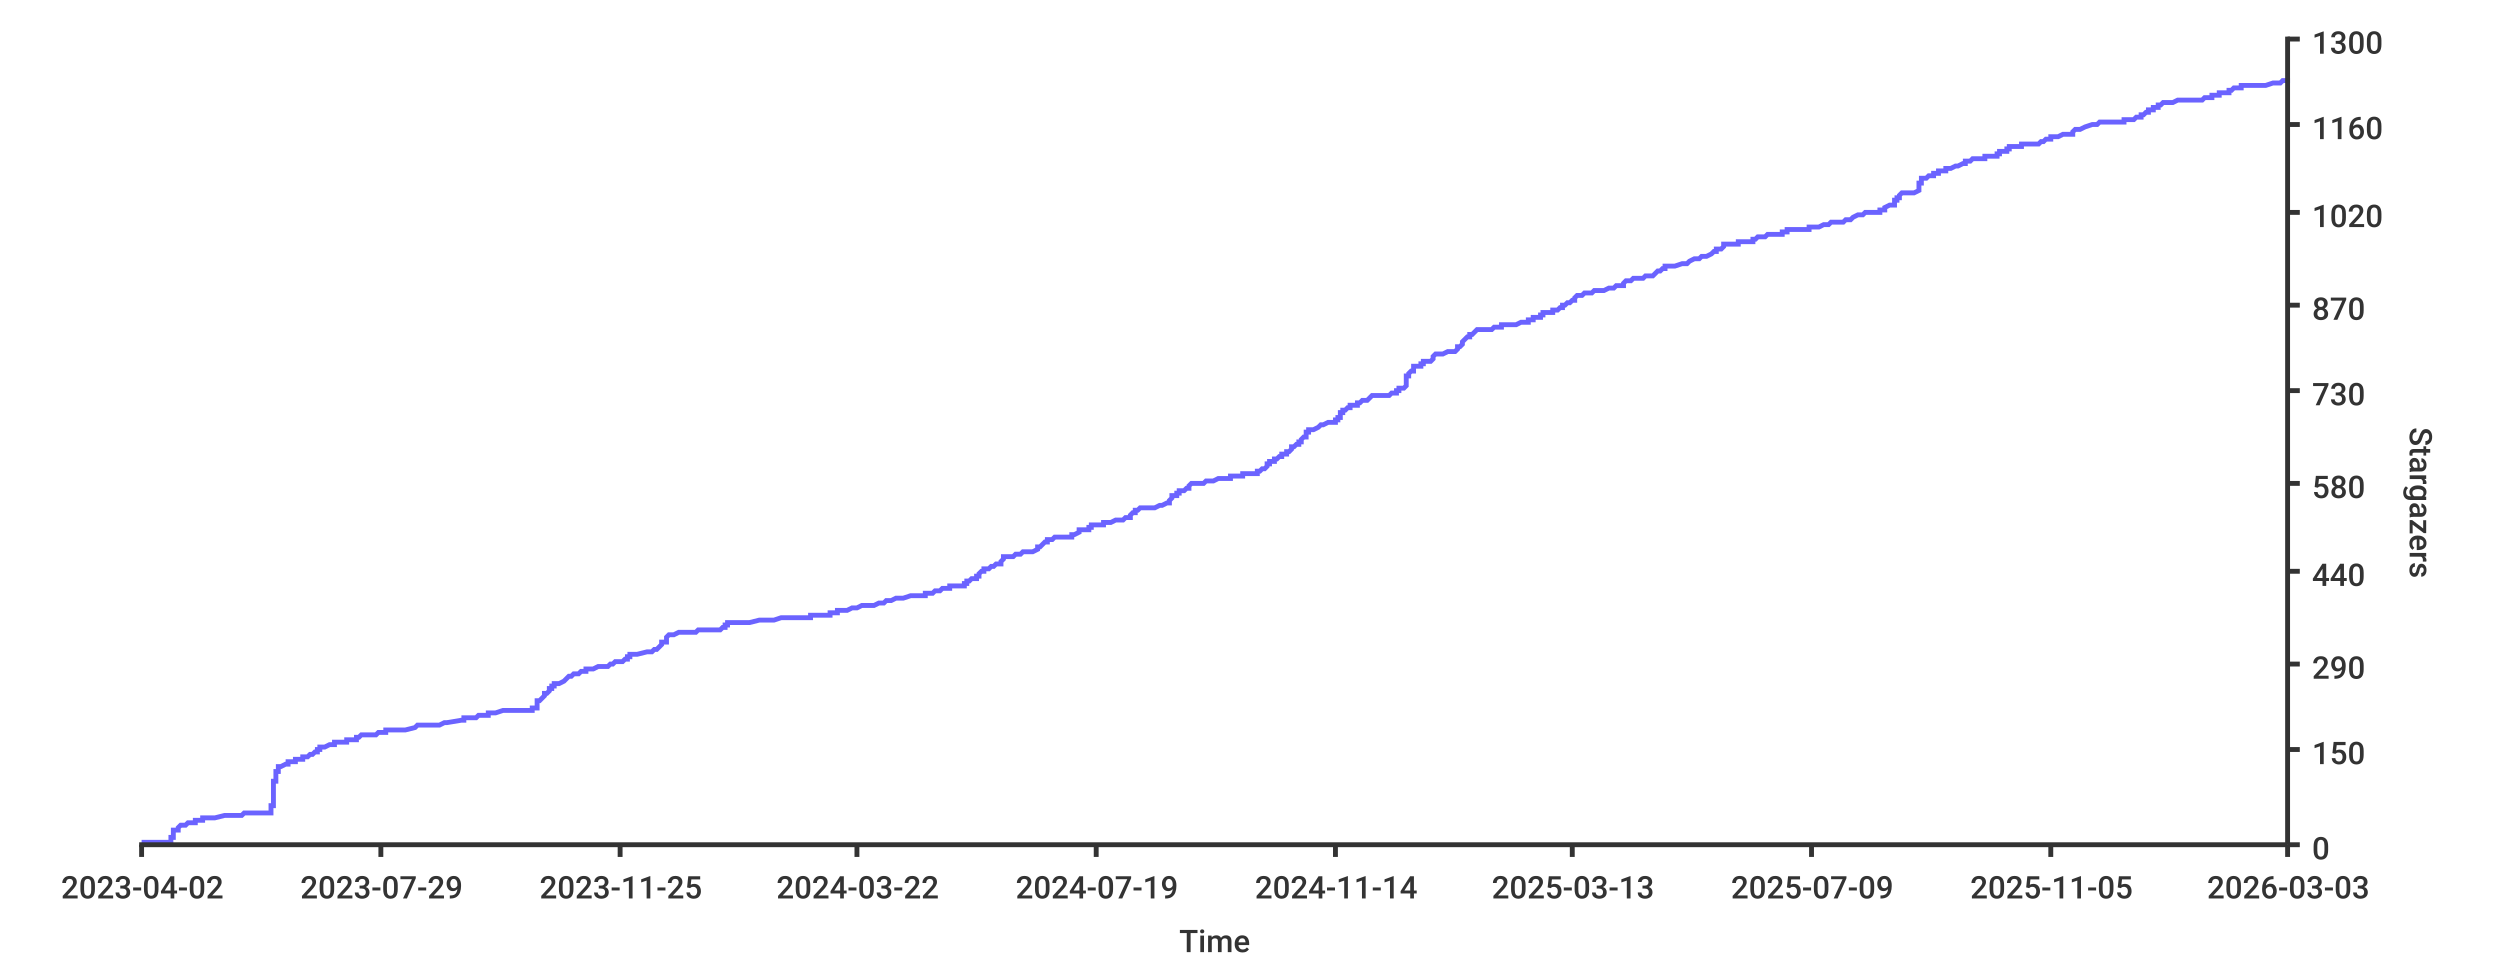
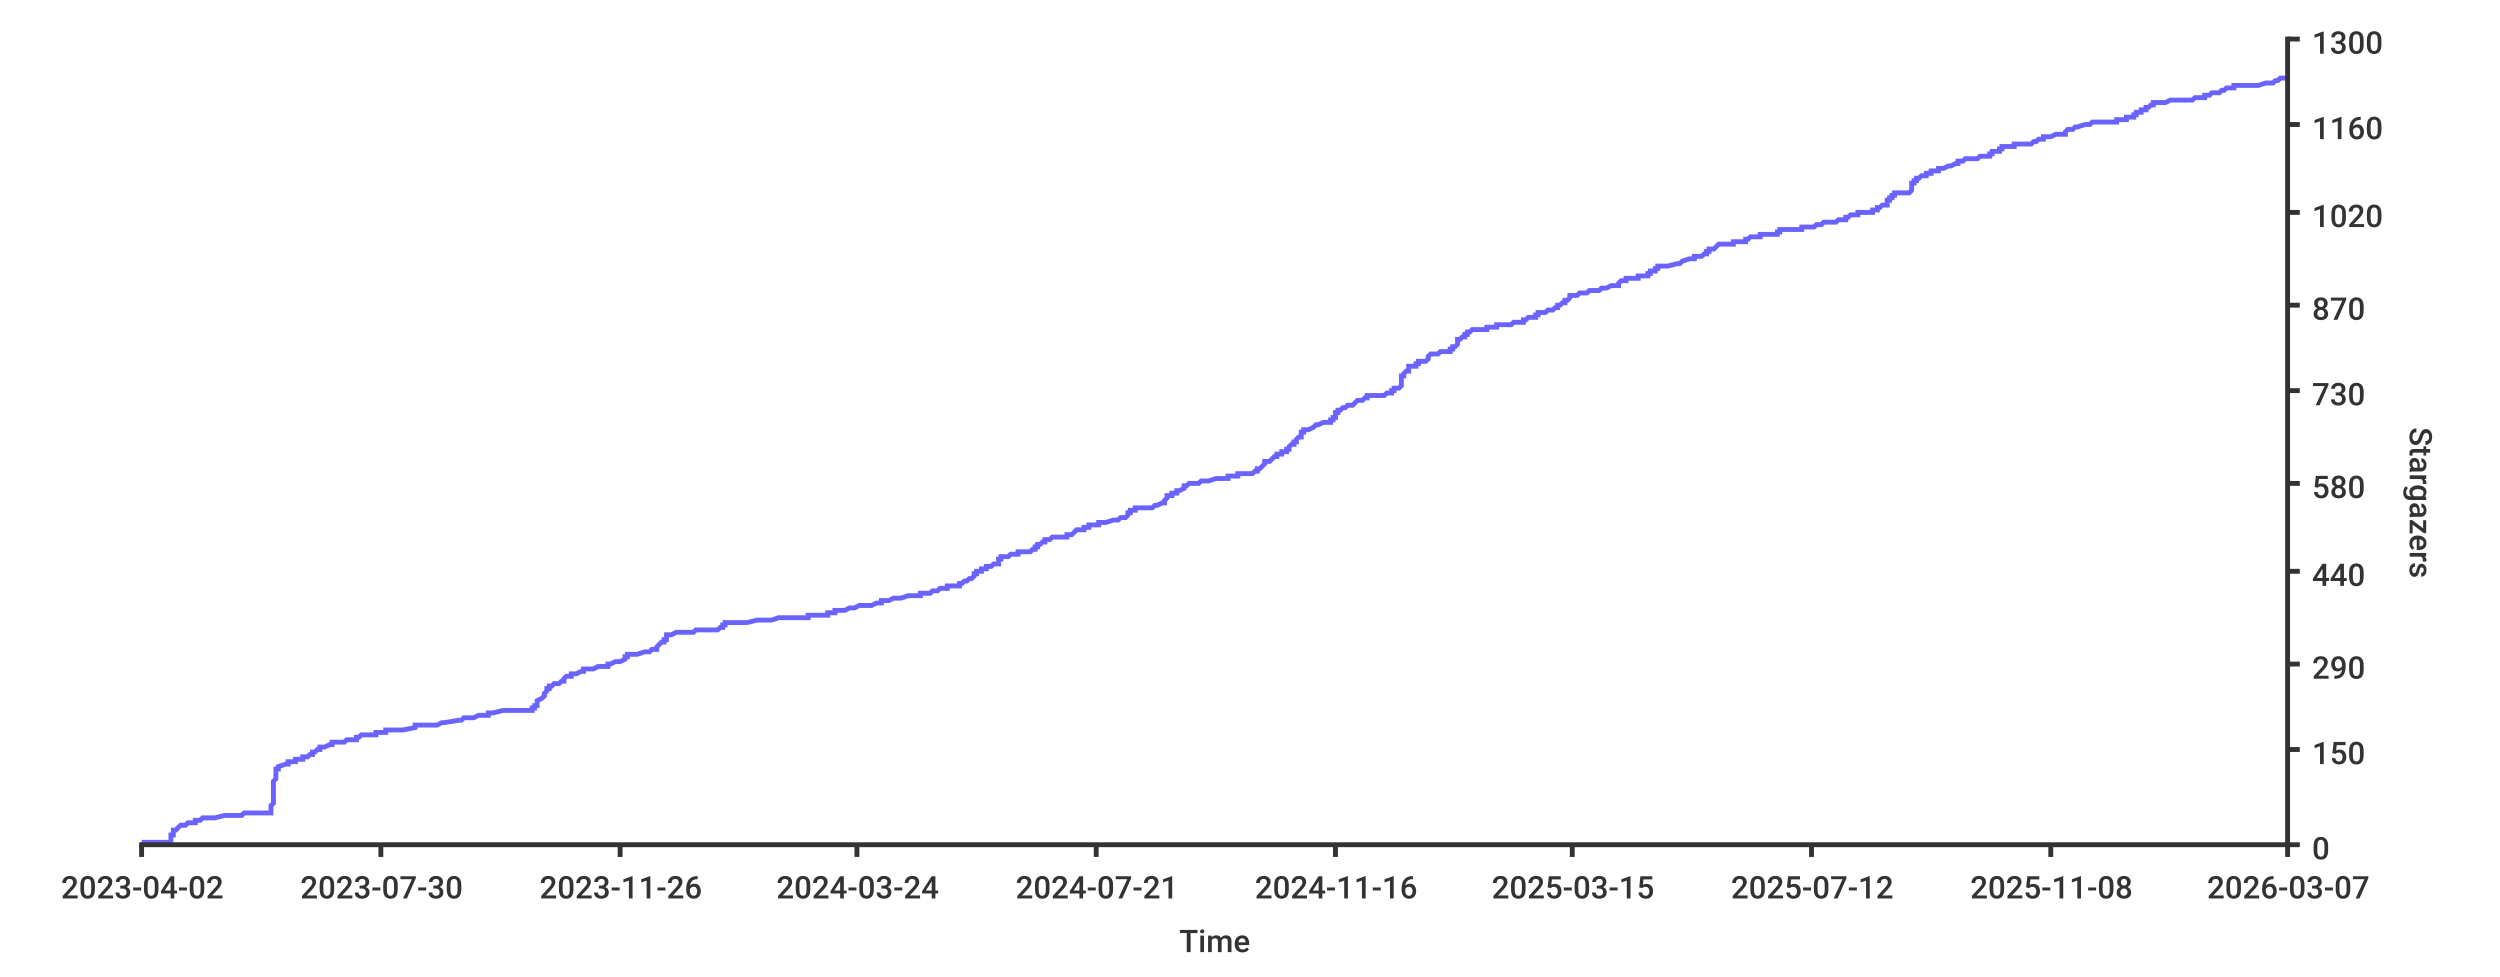
- <svg xmlns="http://www.w3.org/2000/svg" height="400px" width="1024px">
+ <svg xmlns="http://www.w3.org/2000/svg" width="1024px" height="400px">
  <style type="text/css">
path { fill: none; stroke: rgb(51,51,51); }
path.series { stroke: #6b63ff; }
rect.background { fill: rgb(255,255,255); stroke: none; }

text {
	stroke-width: 0;
	stroke: none;
	fill: rgba(51,51,51,1.0);
	font-size: 12.8px;
	font-family: 'Roboto Medium', sans-serif;
}
</style>
-   <rect x="0" y="0" width="1024px" height="400px" class="background" rx="8" />
-   <path stroke-width="2" class="series" d="M 58 345 L 60 345 L 70 345 L 70 344 L 70 344 L 70 344 L 70 344 L 70 343 L 70 343 L 70 343 L 71 343 L 71 342 L 71 342 L 71 342 L 71 342 L 71 341 L 71 341 L 71 341 L 71 341 L 71 340 L 72 340 L 72 340 L 73 340 L 73 339 L 73 339 L 73 339 L 73 339 L 74 338 L 75 338 L 75 338 L 76 338 L 77 337 L 80 337 L 80 337 L 80 337 L 80 336 L 80 336 L 82 336 L 83 336 L 83 335 L 85 335 L 87 335 L 88 335 L 92 334 L 94 334 L 96 334 L 99 334 L 100 333 L 110 333 L 110 333 L 111 333 L 111 332 L 111 332 L 111 332 L 111 332 L 111 331 L 111 331 L 111 331 L 111 331 L 111 330 L 111 330 L 111 330 L 112 330 L 112 329 L 112 329 L 112 329 L 112 328 L 112 328 L 112 328 L 112 328 L 112 327 L 112 327 L 112 327 L 112 327 L 112 326 L 112 326 L 112 326 L 112 326 L 112 325 L 112 325 L 112 325 L 112 325 L 112 324 L 112 324 L 112 324 L 112 324 L 112 323 L 112 323 L 112 323 L 112 323 L 112 322 L 112 322 L 112 322 L 112 322 L 112 321 L 112 321 L 112 321 L 112 321 L 112 320 L 113 320 L 113 320 L 113 320 L 113 319 L 113 319 L 113 319 L 113 319 L 113 318 L 113 318 L 113 318 L 113 318 L 113 317 L 113 317 L 113 317 L 113 317 L 113 316 L 113 316 L 113 316 L 114 316 L 114 315 L 114 315 L 114 315 L 114 315 L 114 314 L 115 314 L 115 314 L 115 314 L 117 313 L 117 313 L 117 313 L 118 313 L 118 312 L 119 312 L 121 312 L 121 311 L 123 311 L 123 311 L 124 311 L 124 310 L 125 310 L 126 310 L 126 310 L 127 309 L 127 309 L 128 309 L 128 309 L 129 308 L 129 308 L 129 308 L 130 308 L 130 307 L 130 307 L 131 307 L 131 307 L 131 306 L 132 306 L 133 306 L 133 306 L 135 305 L 135 305 L 136 305 L 137 305 L 137 304 L 137 304 L 138 304 L 142 304 L 142 303 L 143 303 L 146 303 L 146 303 L 146 302 L 146 302 L 147 302 L 147 302 L 148 301 L 149 301 L 149 301 L 154 301 L 155 300 L 156 300 L 157 300 L 158 300 L 158 299 L 159 299 L 162 299 L 166 299 L 170 298 L 170 298 L 170 298 L 170 298 L 171 297 L 177 297 L 180 297 L 180 297 L 182 296 L 182 296 L 183 296 L 189 295 L 189 295 L 189 295 L 190 295 L 190 294 L 193 294 L 194 294 L 195 294 L 196 293 L 200 293 L 200 293 L 200 293 L 200 292 L 201 292 L 201 292 L 203 292 L 206 291 L 214 291 L 217 291 L 218 291 L 218 290 L 220 290 L 220 290 L 220 290 L 220 289 L 220 289 L 220 289 L 220 289 L 220 288 L 220 288 L 220 288 L 220 288 L 220 287 L 220 287 L 221 287 L 221 287 L 222 286 L 222 286 L 222 286 L 222 286 L 223 285 L 223 285 L 223 285 L 223 285 L 223 284 L 224 284 L 224 284 L 224 284 L 225 283 L 225 283 L 225 283 L 225 283 L 225 282 L 225 282 L 226 282 L 226 282 L 226 281 L 226 281 L 227 281 L 227 281 L 227 280 L 228 280 L 228 280 L 229 280 L 231 279 L 231 279 L 231 279 L 232 278 L 232 278 L 232 278 L 232 278 L 233 277 L 233 277 L 234 277 L 234 277 L 235 276 L 236 276 L 237 276 L 237 276 L 238 275 L 239 275 L 239 275 L 240 275 L 240 274 L 242 274 L 243 274 L 243 274 L 245 273 L 247 273 L 249 273 L 249 273 L 250 272 L 250 272 L 251 272 L 251 272 L 252 271 L 254 271 L 255 271 L 255 271 L 256 270 L 257 270 L 257 270 L 257 270 L 257 269 L 257 269 L 257 269 L 258 269 L 258 268 L 258 268 L 259 268 L 261 268 L 265 267 L 265 267 L 265 267 L 267 267 L 268 266 L 268 266 L 269 266 L 269 266 L 270 265 L 270 265 L 270 265 L 270 265 L 271 264 L 271 264 L 271 264 L 271 264 L 271 263 L 273 263 L 273 263 L 273 262 L 273 262 L 273 262 L 273 262 L 273 261 L 273 261 L 273 261 L 273 261 L 274 260 L 274 260 L 274 260 L 276 260 L 278 259 L 278 259 L 278 259 L 285 259 L 286 258 L 288 258 L 289 258 L 295 258 L 296 257 L 296 257 L 296 257 L 297 257 L 297 256 L 297 256 L 297 256 L 298 256 L 298 255 L 303 255 L 305 255 L 307 255 L 311 254 L 313 254 L 316 254 L 317 254 L 320 253 L 320 253 L 326 253 L 332 253 L 332 252 L 336 252 L 336 252 L 340 252 L 340 251 L 342 251 L 342 251 L 343 251 L 343 250 L 345 250 L 345 250 L 347 250 L 349 249 L 350 249 L 351 249 L 351 249 L 353 248 L 355 248 L 355 248 L 358 248 L 360 247 L 361 247 L 361 247 L 362 247 L 363 246 L 363 246 L 365 246 L 367 245 L 369 245 L 370 245 L 370 245 L 373 244 L 374 244 L 376 244 L 379 244 L 379 243 L 382 243 L 382 243 L 382 243 L 383 242 L 384 242 L 385 242 L 385 242 L 386 241 L 388 241 L 389 241 L 389 241 L 389 240 L 394 240 L 394 240 L 395 240 L 395 239 L 395 239 L 396 239 L 396 239 L 396 238 L 396 238 L 397 238 L 397 238 L 398 237 L 399 237 L 399 237 L 400 237 L 400 236 L 400 236 L 401 236 L 401 236 L 401 235 L 401 235 L 401 235 L 401 235 L 402 234 L 402 234 L 403 234 L 403 234 L 403 233 L 404 233 L 404 233 L 405 233 L 406 232 L 406 232 L 406 232 L 407 232 L 408 231 L 408 231 L 408 231 L 410 231 L 410 230 L 410 230 L 410 230 L 411 229 L 411 229 L 411 229 L 411 229 L 411 228 L 412 228 L 414 228 L 415 228 L 416 227 L 416 227 L 417 227 L 418 227 L 419 226 L 420 226 L 422 226 L 423 226 L 425 225 L 425 225 L 425 225 L 425 225 L 425 224 L 426 224 L 426 224 L 426 224 L 427 223 L 427 223 L 427 223 L 427 223 L 428 222 L 429 222 L 429 222 L 429 222 L 429 221 L 431 221 L 431 221 L 431 221 L 432 220 L 433 220 L 434 220 L 439 220 L 439 219 L 439 219 L 439 219 L 440 219 L 442 218 L 442 218 L 442 218 L 442 218 L 442 217 L 443 217 L 445 217 L 446 217 L 446 216 L 446 216 L 447 216 L 447 216 L 447 215 L 448 215 L 449 215 L 452 215 L 452 214 L 454 214 L 454 214 L 455 214 L 457 213 L 458 213 L 460 213 L 461 212 L 462 212 L 463 212 L 463 212 L 463 211 L 463 211 L 463 211 L 463 211 L 464 210 L 464 210 L 464 210 L 465 210 L 465 209 L 465 209 L 466 209 L 466 209 L 467 208 L 470 208 L 470 208 L 473 208 L 475 207 L 475 207 L 475 207 L 476 207 L 478 206 L 478 206 L 478 206 L 479 206 L 479 205 L 479 205 L 479 205 L 479 205 L 480 204 L 480 204 L 480 204 L 480 204 L 480 203 L 480 203 L 481 203 L 482 203 L 482 202 L 482 202 L 483 202 L 483 202 L 483 201 L 483 201 L 484 201 L 485 201 L 486 200 L 486 200 L 486 200 L 487 200 L 487 199 L 487 199 L 487 199 L 487 199 L 488 198 L 489 198 L 491 198 L 493 198 L 494 197 L 495 197 L 497 197 L 499 196 L 500 196 L 501 196 L 504 196 L 504 195 L 504 195 L 508 195 L 509 195 L 509 194 L 509 194 L 509 194 L 515 194 L 515 193 L 516 193 L 516 193 L 516 193 L 517 192 L 518 192 L 518 192 L 518 192 L 519 191 L 519 191 L 519 191 L 519 191 L 519 190 L 519 190 L 519 190 L 520 190 L 520 189 L 520 189 L 521 189 L 522 189 L 522 188 L 523 188 L 523 188 L 523 188 L 524 187 L 524 187 L 525 187 L 525 187 L 525 186 L 525 186 L 525 186 L 527 186 L 527 185 L 528 185 L 528 185 L 528 185 L 529 184 L 529 184 L 529 184 L 529 184 L 529 183 L 530 183 L 530 183 L 530 183 L 531 182 L 531 182 L 532 182 L 532 182 L 532 181 L 532 181 L 532 181 L 533 181 L 533 180 L 533 180 L 533 180 L 534 179 L 534 179 L 534 179 L 535 179 L 535 178 L 535 178 L 535 178 L 535 178 L 535 177 L 536 177 L 536 177 L 536 177 L 536 176 L 536 176 L 538 176 L 538 176 L 540 175 L 540 175 L 540 175 L 540 175 L 541 174 L 542 174 L 542 174 L 542 174 L 544 173 L 546 173 L 546 173 L 547 173 L 547 172 L 547 172 L 548 172 L 548 172 L 548 171 L 548 171 L 548 171 L 549 171 L 549 170 L 549 170 L 549 170 L 549 170 L 549 169 L 549 169 L 549 169 L 550 169 L 550 168 L 550 168 L 550 168 L 551 168 L 552 167 L 552 167 L 552 167 L 553 167 L 553 166 L 553 166 L 554 166 L 556 166 L 556 165 L 556 165 L 556 165 L 557 165 L 558 164 L 560 164 L 560 164 L 561 163 L 561 163 L 561 163 L 561 163 L 562 162 L 565 162 L 567 162 L 569 162 L 570 161 L 570 161 L 571 161 L 572 161 L 572 160 L 572 160 L 572 160 L 573 160 L 573 159 L 574 159 L 574 159 L 575 159 L 576 158 L 576 158 L 576 158 L 576 158 L 576 157 L 576 157 L 576 157 L 576 157 L 576 156 L 576 156 L 576 156 L 576 156 L 576 155 L 576 155 L 576 155 L 576 155 L 576 154 L 577 154 L 577 154 L 577 154 L 577 153 L 577 153 L 577 153 L 577 153 L 578 152 L 578 152 L 578 152 L 579 152 L 579 151 L 579 151 L 579 151 L 579 151 L 579 150 L 579 150 L 580 150 L 582 150 L 582 149 L 582 149 L 583 149 L 583 149 L 583 148 L 584 148 L 585 148 L 586 148 L 587 147 L 587 147 L 587 147 L 587 146 L 587 146 L 587 146 L 587 146 L 588 145 L 589 145 L 589 145 L 591 145 L 593 144 L 593 144 L 595 144 L 596 144 L 597 143 L 597 143 L 597 143 L 597 143 L 597 142 L 597 142 L 598 142 L 598 142 L 599 141 L 599 141 L 599 141 L 599 141 L 599 140 L 599 140 L 599 140 L 599 140 L 600 139 L 600 139 L 600 139 L 600 139 L 601 138 L 602 138 L 602 138 L 602 138 L 602 137 L 602 137 L 603 137 L 603 137 L 604 136 L 604 136 L 604 136 L 604 136 L 605 135 L 608 135 L 609 135 L 611 135 L 612 134 L 612 134 L 615 134 L 615 134 L 615 133 L 617 133 L 621 133 L 621 133 L 623 132 L 624 132 L 626 132 L 626 132 L 626 131 L 627 131 L 628 131 L 628 130 L 629 130 L 630 130 L 631 130 L 631 129 L 631 129 L 632 129 L 632 129 L 632 128 L 633 128 L 636 128 L 636 128 L 636 127 L 637 127 L 637 127 L 638 127 L 639 126 L 640 126 L 640 126 L 640 126 L 640 125 L 640 125 L 641 125 L 641 125 L 642 124 L 643 124 L 643 124 L 643 124 L 644 123 L 644 123 L 644 123 L 645 123 L 645 122 L 645 122 L 645 122 L 645 122 L 646 121 L 646 121 L 646 121 L 648 121 L 649 120 L 649 120 L 652 120 L 652 120 L 653 119 L 654 119 L 655 119 L 657 119 L 659 118 L 660 118 L 660 118 L 661 118 L 662 117 L 664 117 L 665 117 L 665 117 L 665 116 L 665 116 L 665 116 L 665 116 L 666 115 L 667 115 L 668 115 L 668 115 L 669 114 L 669 114 L 673 114 L 674 113 L 675 113 L 676 113 L 677 113 L 678 112 L 678 112 L 678 112 L 678 112 L 679 111 L 680 111 L 680 111 L 680 111 L 681 110 L 681 110 L 681 110 L 682 110 L 682 109 L 683 109 L 685 109 L 686 109 L 689 108 L 690 108 L 690 108 L 691 108 L 692 107 L 692 107 L 692 107 L 692 107 L 694 106 L 695 106 L 696 106 L 696 106 L 697 105 L 697 105 L 698 105 L 699 105 L 701 104 L 701 104 L 701 104 L 701 104 L 702 103 L 702 103 L 702 103 L 703 103 L 703 102 L 703 102 L 704 102 L 705 102 L 706 101 L 706 101 L 706 101 L 706 101 L 706 100 L 707 100 L 709 100 L 712 100 L 712 99 L 715 99 L 716 99 L 718 99 L 718 98 L 719 98 L 719 98 L 720 97 L 720 97 L 721 97 L 723 97 L 724 96 L 726 96 L 730 96 L 730 96 L 730 95 L 730 95 L 731 95 L 732 95 L 732 94 L 732 94 L 739 94 L 741 94 L 741 93 L 742 93 L 744 93 L 745 93 L 747 92 L 748 92 L 748 92 L 749 92 L 750 91 L 754 91 L 754 91 L 755 91 L 756 90 L 758 90 L 758 90 L 758 90 L 759 89 L 759 89 L 759 89 L 759 89 L 761 88 L 763 88 L 763 88 L 763 88 L 764 87 L 766 87 L 769 87 L 770 87 L 770 86 L 772 86 L 772 86 L 772 86 L 772 85 L 772 85 L 772 85 L 772 85 L 774 84 L 775 84 L 775 84 L 776 84 L 776 83 L 776 83 L 776 83 L 776 83 L 776 82 L 776 82 L 777 82 L 777 82 L 777 81 L 777 81 L 778 81 L 778 80 L 778 80 L 778 80 L 778 80 L 779 79 L 780 79 L 784 79 L 784 79 L 786 78 L 786 78 L 786 78 L 786 78 L 786 77 L 786 77 L 786 77 L 786 77 L 786 76 L 786 76 L 786 76 L 786 76 L 786 75 L 786 75 L 786 75 L 787 75 L 787 74 L 787 74 L 787 74 L 787 74 L 787 73 L 788 73 L 789 73 L 789 73 L 790 72 L 791 72 L 791 72 L 792 72 L 792 71 L 792 71 L 794 71 L 794 71 L 794 70 L 795 70 L 796 70 L 797 70 L 797 69 L 798 69 L 799 69 L 799 69 L 801 68 L 801 68 L 802 68 L 802 68 L 804 67 L 804 67 L 804 67 L 805 67 L 805 66 L 805 66 L 806 66 L 807 66 L 808 65 L 810 65 L 813 65 L 813 64 L 814 64 L 818 64 L 818 64 L 818 63 L 818 63 L 819 63 L 819 63 L 819 62 L 820 62 L 821 62 L 822 62 L 822 61 L 822 61 L 823 61 L 823 61 L 823 60 L 827 60 L 827 60 L 828 60 L 828 59 L 829 59 L 830 59 L 835 59 L 836 58 L 836 58 L 837 58 L 837 58 L 838 57 L 839 57 L 840 57 L 840 57 L 840 56 L 840 56 L 840 56 L 843 56 L 845 55 L 846 55 L 848 55 L 849 55 L 849 54 L 849 54 L 849 54 L 849 54 L 850 53 L 850 53 L 852 53 L 852 53 L 854 52 L 854 52 L 854 52 L 854 52 L 857 51 L 858 51 L 859 51 L 859 51 L 860 50 L 863 50 L 866 50 L 870 50 L 870 49 L 872 49 L 874 49 L 874 49 L 875 48 L 875 48 L 877 48 L 877 47 L 878 47 L 878 47 L 878 47 L 879 46 L 879 46 L 880 46 L 880 46 L 880 45 L 881 45 L 881 45 L 882 45 L 882 44 L 882 44 L 883 44 L 884 44 L 884 43 L 885 43 L 885 43 L 885 43 L 886 42 L 889 42 L 889 42 L 890 42 L 892 41 L 893 41 L 895 41 L 902 41 L 903 40 L 905 40 L 905 40 L 906 40 L 906 39 L 906 39 L 908 39 L 909 39 L 909 38 L 911 38 L 912 38 L 913 38 L 913 37 L 914 37 L 914 37 L 914 37 L 915 36 L 916 36 L 918 36 L 918 36 L 918 35 L 924 35 L 928 35 L 928 35 L 931 34 L 934 34 L 934 34 L 934 34 L 935 33 L 936 33 L 936 33 L 937 33 L 937 32 L 937 32" />
-   <path stroke-width="2" d="M 937 346 L 937 15" />
+   <rect height="400px" class="background" rx="8" x="0" y="0" width="1024px" />
+   <path class="series" d="M 58 345 L 60 345 L 70 345 L 70 344 L 70 344 L 70 344 L 70 344 L 70 343 L 70 343 L 70 343 L 70 343 L 70 342 L 71 342 L 71 342 L 71 342 L 71 341 L 71 341 L 71 341 L 71 341 L 71 340 L 72 340 L 72 340 L 72 340 L 73 339 L 73 339 L 73 339 L 73 339 L 74 338 L 75 338 L 75 338 L 76 338 L 77 337 L 80 337 L 80 337 L 80 337 L 80 336 L 80 336 L 82 336 L 82 336 L 83 335 L 84 335 L 87 335 L 88 335 L 92 334 L 94 334 L 96 334 L 99 334 L 100 333 L 110 333 L 110 333 L 111 333 L 111 332 L 111 332 L 111 332 L 111 332 L 111 331 L 111 331 L 111 331 L 111 331 L 111 330 L 111 330 L 111 330 L 111 330 L 112 329 L 112 329 L 112 329 L 112 328 L 112 328 L 112 328 L 112 328 L 112 327 L 112 327 L 112 327 L 112 327 L 112 326 L 112 326 L 112 326 L 112 326 L 112 325 L 112 325 L 112 325 L 112 325 L 112 324 L 112 324 L 112 324 L 112 324 L 112 323 L 112 323 L 112 323 L 112 323 L 112 322 L 112 322 L 112 322 L 112 322 L 112 321 L 112 321 L 112 321 L 112 321 L 112 320 L 112 320 L 112 320 L 112 320 L 113 319 L 113 319 L 113 319 L 113 319 L 113 318 L 113 318 L 113 318 L 113 318 L 113 317 L 113 317 L 113 317 L 113 317 L 113 316 L 113 316 L 113 316 L 113 316 L 113 315 L 113 315 L 113 315 L 114 315 L 114 314 L 114 314 L 114 314 L 114 314 L 117 313 L 117 313 L 117 313 L 118 313 L 118 312 L 119 312 L 121 312 L 121 311 L 122 311 L 123 311 L 124 311 L 124 310 L 124 310 L 126 310 L 126 310 L 127 309 L 127 309 L 128 309 L 128 309 L 128 308 L 128 308 L 129 308 L 129 308 L 130 307 L 130 307 L 130 307 L 131 307 L 131 306 L 131 306 L 132 306 L 133 306 L 135 305 L 135 305 L 136 305 L 136 305 L 136 304 L 136 304 L 137 304 L 141 304 L 142 303 L 142 303 L 146 303 L 146 303 L 146 302 L 146 302 L 146 302 L 147 302 L 148 301 L 149 301 L 149 301 L 154 301 L 154 300 L 155 300 L 157 300 L 158 300 L 158 299 L 159 299 L 162 299 L 165 299 L 170 298 L 170 298 L 170 298 L 170 298 L 170 297 L 177 297 L 179 297 L 179 297 L 181 296 L 182 296 L 182 296 L 188 295 L 188 295 L 189 295 L 189 295 L 190 294 L 192 294 L 193 294 L 194 294 L 196 293 L 199 293 L 199 293 L 200 293 L 200 292 L 200 292 L 200 292 L 202 292 L 206 291 L 213 291 L 216 291 L 218 291 L 218 290 L 219 290 L 219 290 L 219 290 L 219 289 L 219 289 L 219 289 L 220 289 L 220 288 L 220 288 L 220 288 L 220 288 L 220 287 L 220 287 L 220 287 L 220 287 L 222 286 L 222 286 L 222 286 L 222 286 L 223 285 L 223 285 L 223 285 L 223 285 L 223 284 L 223 284 L 223 284 L 223 284 L 224 283 L 224 283 L 224 283 L 224 283 L 224 282 L 224 282 L 225 282 L 225 282 L 225 281 L 226 281 L 226 281 L 226 281 L 227 280 L 227 280 L 228 280 L 229 280 L 230 279 L 230 279 L 231 279 L 231 278 L 231 278 L 231 278 L 231 278 L 232 277 L 232 277 L 234 277 L 234 277 L 234 276 L 235 276 L 236 276 L 236 276 L 238 275 L 238 275 L 238 275 L 239 275 L 239 274 L 242 274 L 242 274 L 243 274 L 245 273 L 246 273 L 248 273 L 249 273 L 249 272 L 250 272 L 250 272 L 250 272 L 252 271 L 253 271 L 254 271 L 254 271 L 256 270 L 256 270 L 256 270 L 256 270 L 256 269 L 256 269 L 256 269 L 257 269 L 257 268 L 257 268 L 258 268 L 261 268 L 264 267 L 264 267 L 264 267 L 266 267 L 267 266 L 268 266 L 268 266 L 269 266 L 269 265 L 269 265 L 269 265 L 269 265 L 270 264 L 270 264 L 270 264 L 270 264 L 271 263 L 272 263 L 272 263 L 272 262 L 272 262 L 272 262 L 273 262 L 273 261 L 273 261 L 273 261 L 273 261 L 273 260 L 273 260 L 273 260 L 275 260 L 277 259 L 277 259 L 278 259 L 284 259 L 285 258 L 287 258 L 289 258 L 294 258 L 295 257 L 296 257 L 296 257 L 296 257 L 296 256 L 296 256 L 296 256 L 297 256 L 297 255 L 302 255 L 304 255 L 306 255 L 310 254 L 312 254 L 315 254 L 316 254 L 319 253 L 319 253 L 325 253 L 331 253 L 331 252 L 335 252 L 335 252 L 339 252 L 339 251 L 341 251 L 341 251 L 342 251 L 342 250 L 343 250 L 344 250 L 346 250 L 348 249 L 349 249 L 349 249 L 350 249 L 352 248 L 354 248 L 354 248 L 357 248 L 359 247 L 360 247 L 360 247 L 361 247 L 361 246 L 362 246 L 364 246 L 366 245 L 367 245 L 369 245 L 369 245 L 372 244 L 373 244 L 374 244 L 377 244 L 377 243 L 381 243 L 381 243 L 381 243 L 382 242 L 382 242 L 384 242 L 384 242 L 385 241 L 387 241 L 388 241 L 388 241 L 388 240 L 393 240 L 393 240 L 393 240 L 393 239 L 394 239 L 394 239 L 394 239 L 395 238 L 395 238 L 396 238 L 396 238 L 397 237 L 397 237 L 398 237 L 398 237 L 399 236 L 399 236 L 399 236 L 399 236 L 399 235 L 400 235 L 400 235 L 400 235 L 400 234 L 401 234 L 402 234 L 402 234 L 402 233 L 403 233 L 403 233 L 404 233 L 404 232 L 405 232 L 405 232 L 406 232 L 407 231 L 407 231 L 407 231 L 409 231 L 409 230 L 409 230 L 409 230 L 409 229 L 409 229 L 409 229 L 410 229 L 410 228 L 411 228 L 413 228 L 413 228 L 414 227 L 414 227 L 416 227 L 417 227 L 417 226 L 418 226 L 420 226 L 422 226 L 423 225 L 424 225 L 424 225 L 424 225 L 424 224 L 424 224 L 425 224 L 425 224 L 425 223 L 425 223 L 425 223 L 426 223 L 427 222 L 427 222 L 427 222 L 428 222 L 428 221 L 430 221 L 430 221 L 430 221 L 431 220 L 431 220 L 433 220 L 437 220 L 437 219 L 437 219 L 437 219 L 439 219 L 440 218 L 440 218 L 440 218 L 440 218 L 441 217 L 442 217 L 444 217 L 444 217 L 444 216 L 444 216 L 446 216 L 446 216 L 446 215 L 446 215 L 448 215 L 450 215 L 450 214 L 453 214 L 453 214 L 453 214 L 456 213 L 456 213 L 458 213 L 459 212 L 460 212 L 461 212 L 461 212 L 462 211 L 462 211 L 462 211 L 462 211 L 462 210 L 463 210 L 463 210 L 463 210 L 463 209 L 463 209 L 464 209 L 465 209 L 465 208 L 468 208 L 468 208 L 472 208 L 473 207 L 473 207 L 474 207 L 474 207 L 476 206 L 477 206 L 477 206 L 477 206 L 477 205 L 477 205 L 477 205 L 477 205 L 478 204 L 478 204 L 478 204 L 478 204 L 478 203 L 479 203 L 479 203 L 480 203 L 480 202 L 480 202 L 481 202 L 482 202 L 482 201 L 482 201 L 482 201 L 483 201 L 485 200 L 485 200 L 485 200 L 485 200 L 485 199 L 486 199 L 486 199 L 486 199 L 487 198 L 488 198 L 490 198 L 491 198 L 492 197 L 493 197 L 495 197 L 498 196 L 498 196 L 500 196 L 503 196 L 503 195 L 503 195 L 506 195 L 507 195 L 507 194 L 508 194 L 508 194 L 513 194 L 514 193 L 514 193 L 514 193 L 515 193 L 515 192 L 516 192 L 516 192 L 516 192 L 517 191 L 517 191 L 517 191 L 517 191 L 518 190 L 518 190 L 518 190 L 518 190 L 518 189 L 518 189 L 519 189 L 520 189 L 521 188 L 521 188 L 521 188 L 521 188 L 522 187 L 522 187 L 523 187 L 523 187 L 523 186 L 524 186 L 524 186 L 525 186 L 525 185 L 526 185 L 526 185 L 527 185 L 527 184 L 527 184 L 527 184 L 528 184 L 528 183 L 528 183 L 528 183 L 528 183 L 529 182 L 529 182 L 530 182 L 530 182 L 530 181 L 531 181 L 531 181 L 531 181 L 531 180 L 531 180 L 531 180 L 532 179 L 532 179 L 532 179 L 533 179 L 533 178 L 533 178 L 533 178 L 533 178 L 533 177 L 534 177 L 534 177 L 534 177 L 534 176 L 534 176 L 536 176 L 536 176 L 538 175 L 538 175 L 538 175 L 538 175 L 539 174 L 540 174 L 540 174 L 540 174 L 542 173 L 544 173 L 544 173 L 545 173 L 545 172 L 545 172 L 546 172 L 546 172 L 546 171 L 547 171 L 547 171 L 547 171 L 547 170 L 547 170 L 547 170 L 547 170 L 547 169 L 547 169 L 547 169 L 548 169 L 548 168 L 548 168 L 548 168 L 549 168 L 550 167 L 550 167 L 551 167 L 551 167 L 552 166 L 552 166 L 552 166 L 554 166 L 555 165 L 555 165 L 555 165 L 555 165 L 556 164 L 558 164 L 558 164 L 559 163 L 559 163 L 559 163 L 560 163 L 560 162 L 563 162 L 565 162 L 567 162 L 568 161 L 568 161 L 569 161 L 570 161 L 570 160 L 570 160 L 570 160 L 571 160 L 571 159 L 572 159 L 572 159 L 573 159 L 574 158 L 574 158 L 574 158 L 574 158 L 574 157 L 574 157 L 574 157 L 574 157 L 574 156 L 574 156 L 574 156 L 574 156 L 574 155 L 574 155 L 574 155 L 574 155 L 574 154 L 575 154 L 575 154 L 575 154 L 575 153 L 575 153 L 575 153 L 575 153 L 576 152 L 576 152 L 576 152 L 577 152 L 577 151 L 577 151 L 577 151 L 577 151 L 577 150 L 577 150 L 578 150 L 580 150 L 580 149 L 580 149 L 581 149 L 581 149 L 581 148 L 582 148 L 583 148 L 584 148 L 585 147 L 585 147 L 585 147 L 585 146 L 585 146 L 585 146 L 585 146 L 586 145 L 587 145 L 587 145 L 589 145 L 590 144 L 591 144 L 593 144 L 594 144 L 594 143 L 595 143 L 595 143 L 595 143 L 595 142 L 595 142 L 596 142 L 596 142 L 597 141 L 597 141 L 597 141 L 597 141 L 597 140 L 597 140 L 597 140 L 597 140 L 597 139 L 598 139 L 598 139 L 598 139 L 599 138 L 599 138 L 600 138 L 600 138 L 600 137 L 600 137 L 601 137 L 601 137 L 601 136 L 601 136 L 602 136 L 602 136 L 603 135 L 606 135 L 607 135 L 609 135 L 609 134 L 610 134 L 612 134 L 613 134 L 613 133 L 615 133 L 619 133 L 619 133 L 620 132 L 622 132 L 623 132 L 624 132 L 624 131 L 625 131 L 625 131 L 626 130 L 627 130 L 628 130 L 629 130 L 629 129 L 629 129 L 630 129 L 630 129 L 630 128 L 631 128 L 633 128 L 633 128 L 634 127 L 635 127 L 635 127 L 636 127 L 637 126 L 637 126 L 637 126 L 638 126 L 638 125 L 638 125 L 639 125 L 639 125 L 640 124 L 640 124 L 641 124 L 641 124 L 641 123 L 642 123 L 642 123 L 642 123 L 643 122 L 643 122 L 643 122 L 643 122 L 643 121 L 643 121 L 644 121 L 646 121 L 647 120 L 647 120 L 649 120 L 650 120 L 651 119 L 651 119 L 653 119 L 655 119 L 656 118 L 657 118 L 658 118 L 658 118 L 660 117 L 661 117 L 663 117 L 663 117 L 663 116 L 663 116 L 663 116 L 663 116 L 664 115 L 665 115 L 665 115 L 666 115 L 666 114 L 666 114 L 671 114 L 671 113 L 672 113 L 673 113 L 675 113 L 675 112 L 676 112 L 676 112 L 676 112 L 676 111 L 677 111 L 678 111 L 678 111 L 678 110 L 679 110 L 679 110 L 679 110 L 679 109 L 681 109 L 683 109 L 683 109 L 687 108 L 687 108 L 688 108 L 688 108 L 689 107 L 689 107 L 689 107 L 689 107 L 692 106 L 693 106 L 694 106 L 694 106 L 694 105 L 694 105 L 696 105 L 697 105 L 698 104 L 698 104 L 698 104 L 699 104 L 699 103 L 699 103 L 699 103 L 700 103 L 700 102 L 701 102 L 702 102 L 702 102 L 703 101 L 703 101 L 703 101 L 703 101 L 704 100 L 704 100 L 707 100 L 710 100 L 710 99 L 713 99 L 713 99 L 715 99 L 715 98 L 716 98 L 716 98 L 717 97 L 718 97 L 719 97 L 721 97 L 721 96 L 724 96 L 728 96 L 728 96 L 728 95 L 728 95 L 728 95 L 729 95 L 729 94 L 729 94 L 736 94 L 738 94 L 738 93 L 739 93 L 741 93 L 743 93 L 744 92 L 745 92 L 745 92 L 746 92 L 747 91 L 751 91 L 751 91 L 752 91 L 753 90 L 755 90 L 756 90 L 756 90 L 756 89 L 756 89 L 757 89 L 757 89 L 758 88 L 760 88 L 761 88 L 761 88 L 761 87 L 763 87 L 766 87 L 767 87 L 767 86 L 769 86 L 769 86 L 769 86 L 769 85 L 769 85 L 770 85 L 770 85 L 771 84 L 772 84 L 772 84 L 773 84 L 773 83 L 773 83 L 773 83 L 773 83 L 773 82 L 774 82 L 774 82 L 774 82 L 774 81 L 775 81 L 775 81 L 775 80 L 775 80 L 775 80 L 776 80 L 776 79 L 777 79 L 781 79 L 782 79 L 783 78 L 783 78 L 783 78 L 783 78 L 783 77 L 783 77 L 783 77 L 783 77 L 783 76 L 783 76 L 783 76 L 783 76 L 783 75 L 784 75 L 784 75 L 784 75 L 784 74 L 784 74 L 784 74 L 785 74 L 785 73 L 785 73 L 786 73 L 786 73 L 787 72 L 788 72 L 789 72 L 789 72 L 789 71 L 789 71 L 791 71 L 791 71 L 791 70 L 793 70 L 794 70 L 794 70 L 794 69 L 795 69 L 796 69 L 796 69 L 798 68 L 798 68 L 799 68 L 799 68 L 801 67 L 801 67 L 801 67 L 802 67 L 802 66 L 802 66 L 804 66 L 804 66 L 805 65 L 807 65 L 810 65 L 811 64 L 811 64 L 815 64 L 815 64 L 815 63 L 816 63 L 816 63 L 816 63 L 816 62 L 817 62 L 818 62 L 819 62 L 819 61 L 819 61 L 820 61 L 820 61 L 820 60 L 824 60 L 824 60 L 825 60 L 825 59 L 826 59 L 827 59 L 832 59 L 833 58 L 833 58 L 834 58 L 834 58 L 835 57 L 836 57 L 837 57 L 837 57 L 837 56 L 837 56 L 837 56 L 840 56 L 842 55 L 843 55 L 845 55 L 846 55 L 846 54 L 846 54 L 846 54 L 846 54 L 847 53 L 847 53 L 849 53 L 849 53 L 850 52 L 851 52 L 851 52 L 851 52 L 854 51 L 855 51 L 856 51 L 856 51 L 857 50 L 860 50 L 863 50 L 867 50 L 867 49 L 869 49 L 870 49 L 871 49 L 871 48 L 872 48 L 874 48 L 874 47 L 875 47 L 875 47 L 875 47 L 875 46 L 875 46 L 877 46 L 877 46 L 877 45 L 877 45 L 878 45 L 879 45 L 879 44 L 879 44 L 880 44 L 880 44 L 881 43 L 881 43 L 881 43 L 882 43 L 882 42 L 886 42 L 886 42 L 887 42 L 889 41 L 890 41 L 892 41 L 898 41 L 899 40 L 901 40 L 902 40 L 903 40 L 903 39 L 903 39 L 904 39 L 905 39 L 906 38 L 908 38 L 909 38 L 909 38 L 910 37 L 910 37 L 911 37 L 911 37 L 912 36 L 913 36 L 914 36 L 915 36 L 915 35 L 921 35 L 925 35 L 925 35 L 928 34 L 930 34 L 930 34 L 931 34 L 932 33 L 932 33 L 933 33 L 933 33 L 934 32 L 934 32 L 937 32" stroke-width="2" />
+   <path d="M 937 346 L 937 15" stroke-width="2" />
  <path stroke-width="2" d="M 937 346 L 942 346" />
  <text x="947" y="352">0</text>
  <path stroke-width="2" d="M 937 307 L 942 307" />
  <text x="947" y="313">150</text>
  <path stroke-width="2" d="M 937 272 L 942 272" />
-   <text y="278" x="947">290</text>
-   <path stroke-width="2" d="M 937 234 L 942 234" />
-   <text y="240" x="947">440</text>
+   <text x="947" y="278">290</text>
+   <path d="M 937 234 L 942 234" stroke-width="2" />
+   <text x="947" y="240">440</text>
  <path stroke-width="2" d="M 937 198 L 942 198" />
  <text x="947" y="204">580</text>
  <path stroke-width="2" d="M 937 160 L 942 160" />
  <text x="947" y="166">730</text>
-   <path d="M 937 125 L 942 125" stroke-width="2" />
+   <path stroke-width="2" d="M 937 125 L 942 125" />
  <text x="947" y="131">870</text>
  <path stroke-width="2" d="M 937 87 L 942 87" />
-   <text y="93" x="947">1020</text>
+   <text x="947" y="93">1020</text>
  <path stroke-width="2" d="M 937 51 L 942 51" />
  <text x="947" y="57">1160</text>
  <path stroke-width="2" d="M 937 16 L 942 16" />
  <text x="947" y="22">1300</text>
  <text x="987" y="175" transform="rotate(90.00,987,175)">Stargazers</text>
-   <path stroke-width="2" d="M 57 346 L 937 346" />
+   <path d="M 57 346 L 937 346" stroke-width="2" />
  <path stroke-width="2" d="M 58 346 L 58 351" />
-   <text x="25" y="368">2023-04-02</text>
-   <path stroke-width="2" d="M 156 346 L 156 351" />
-   <text x="123" y="368">2023-07-29</text>
+   <text y="368" x="25">2023-04-02</text>
+   <path d="M 156 346 L 156 351" stroke-width="2" />
+   <text y="368" x="123">2023-07-30</text>
  <path stroke-width="2" d="M 254 346 L 254 351" />
-   <text x="221" y="368">2023-11-25</text>
+   <text x="221" y="368">2023-11-26</text>
  <path stroke-width="2" d="M 351 346 L 351 351" />
-   <text x="318" y="368">2024-03-22</text>
+   <text x="318" y="368">2024-03-24</text>
  <path stroke-width="2" d="M 449 346 L 449 351" />
-   <text x="416" y="368">2024-07-19</text>
-   <path d="M 547 346 L 547 351" stroke-width="2" />
-   <text x="514" y="368">2024-11-14</text>
+   <text x="416" y="368">2024-07-21</text>
+   <path stroke-width="2" d="M 547 346 L 547 351" />
+   <text y="368" x="514">2024-11-16</text>
  <path stroke-width="2" d="M 644 346 L 644 351" />
-   <text x="611" y="368">2025-03-13</text>
+   <text x="611" y="368">2025-03-15</text>
  <path stroke-width="2" d="M 742 346 L 742 351" />
-   <text x="709" y="368">2025-07-09</text>
+   <text x="709" y="368">2025-07-12</text>
  <path stroke-width="2" d="M 840 346 L 840 351" />
-   <text y="368" x="807">2025-11-05</text>
+   <text x="807" y="368">2025-11-08</text>
  <path stroke-width="2" d="M 937 346 L 937 351" />
-   <text x="904" y="368">2026-03-03</text>
+   <text x="904" y="368">2026-03-07</text>
  <text x="483" y="390">Time</text>
</svg>
